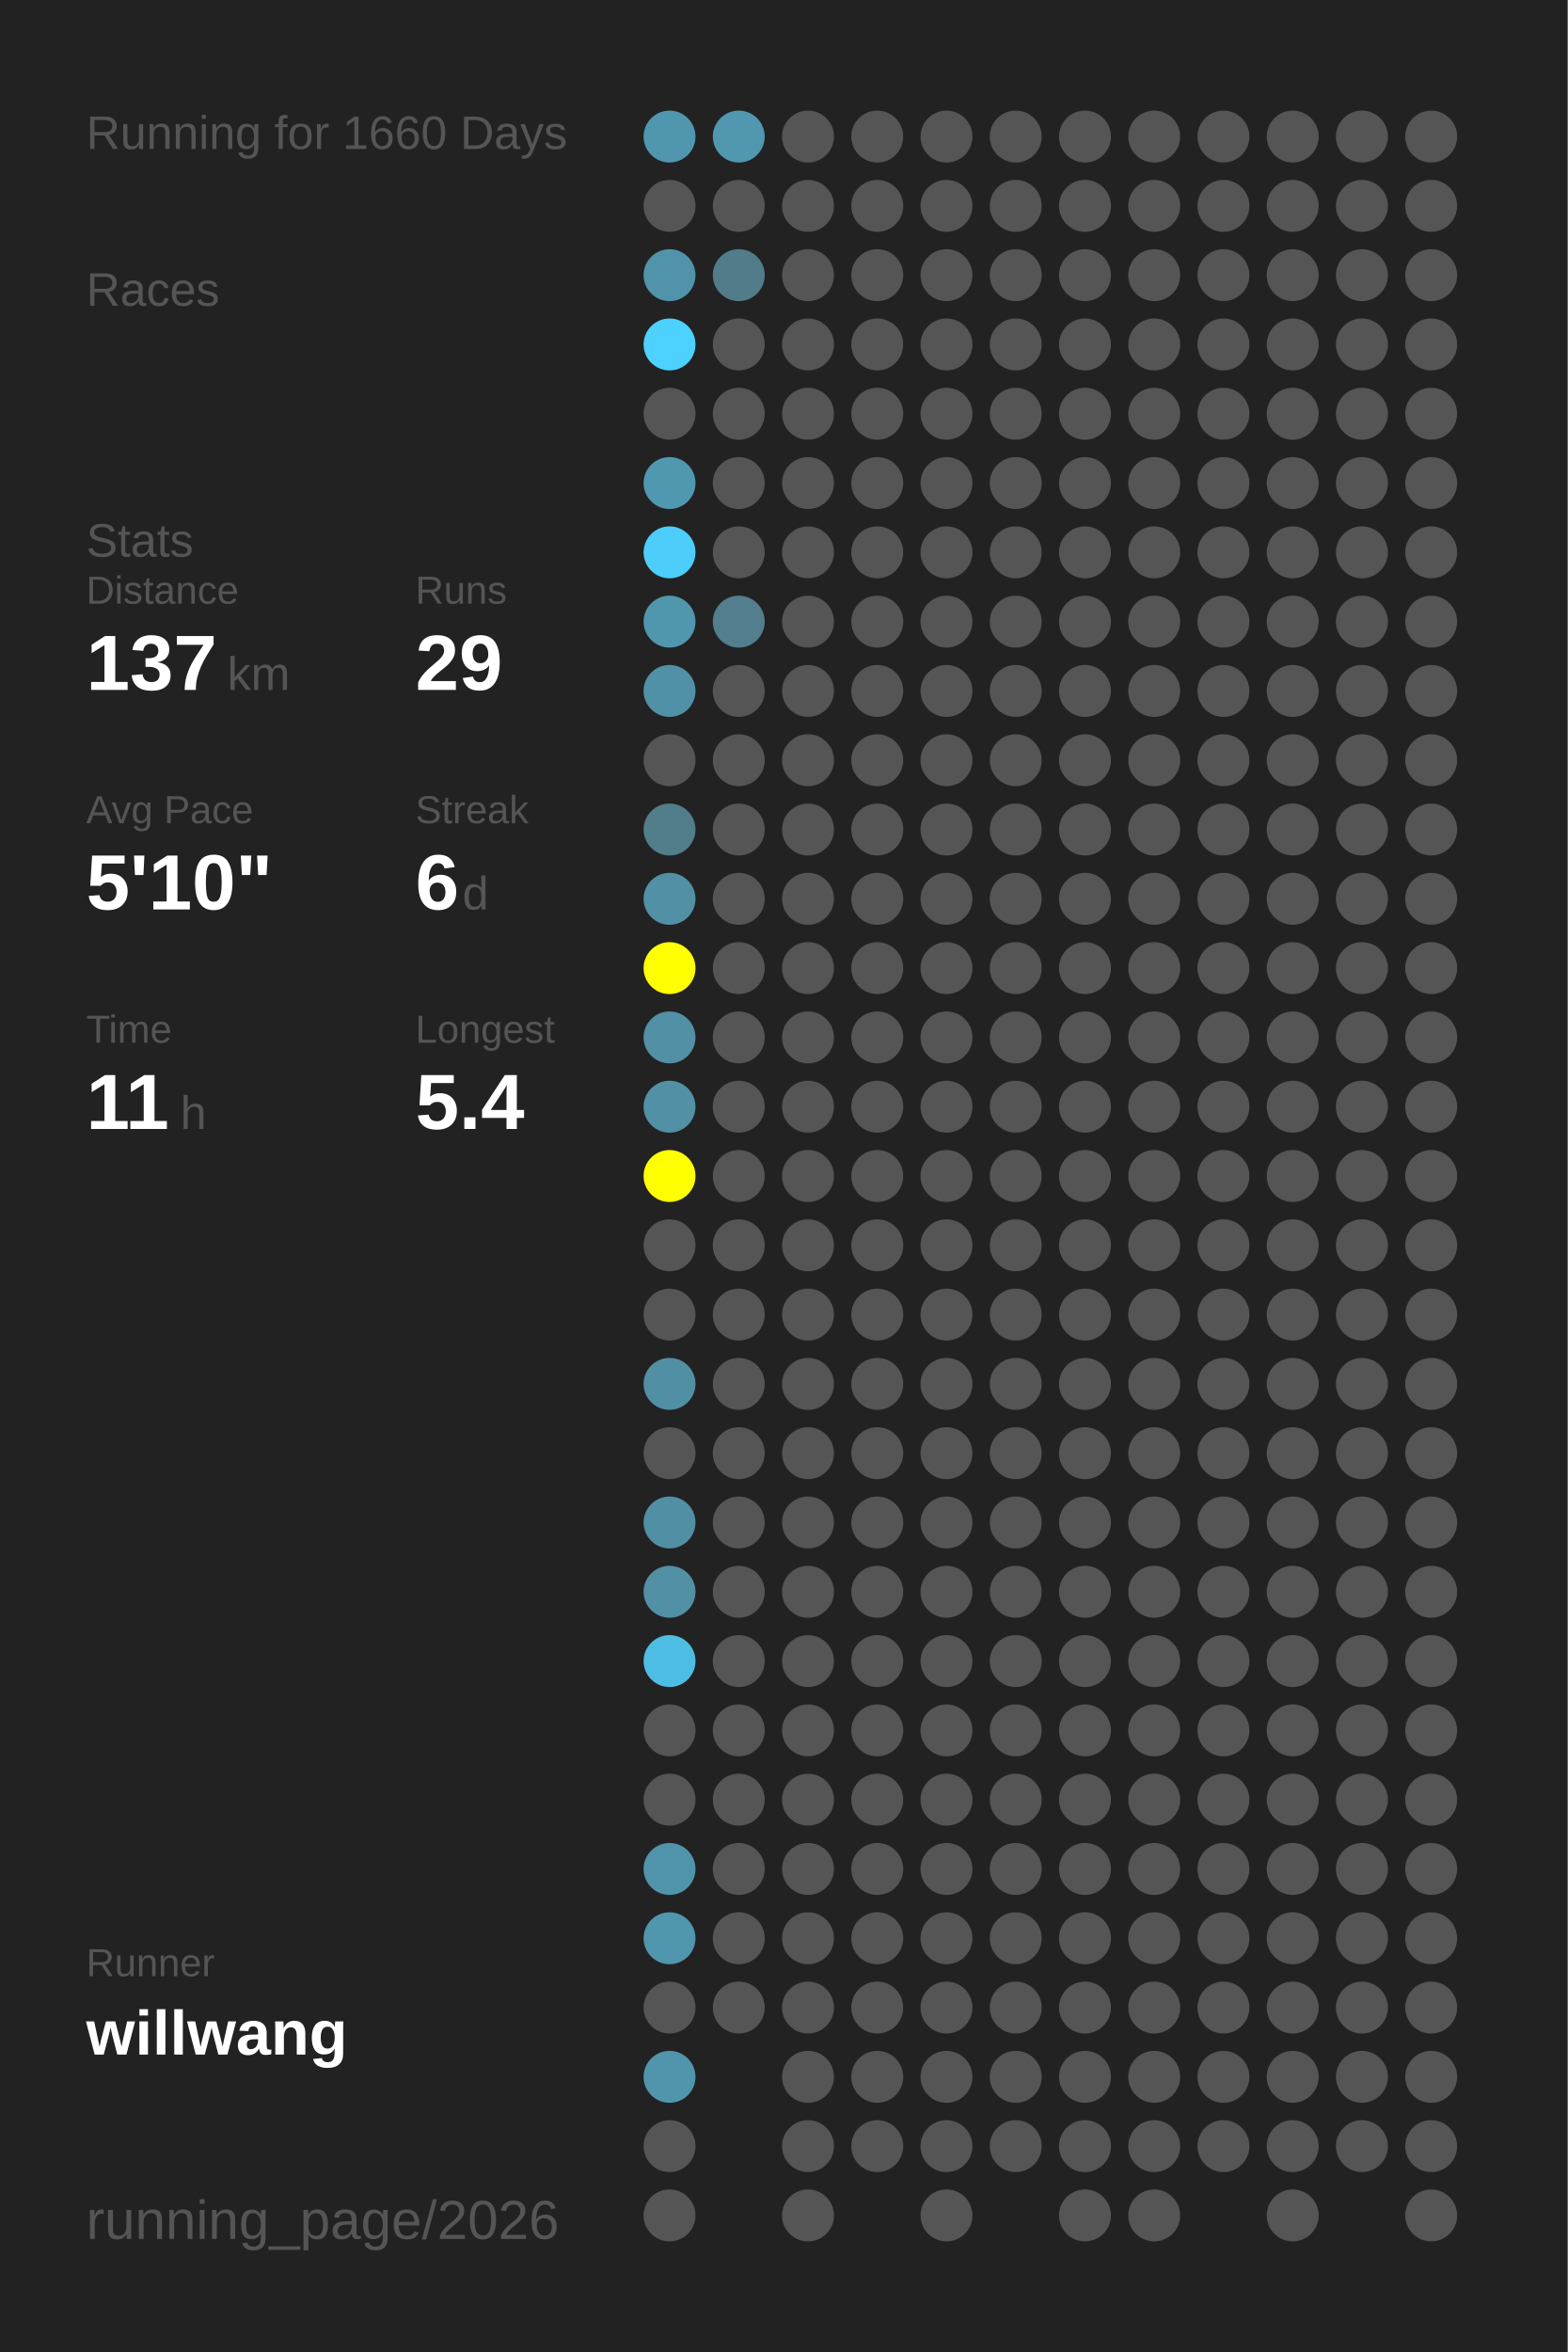
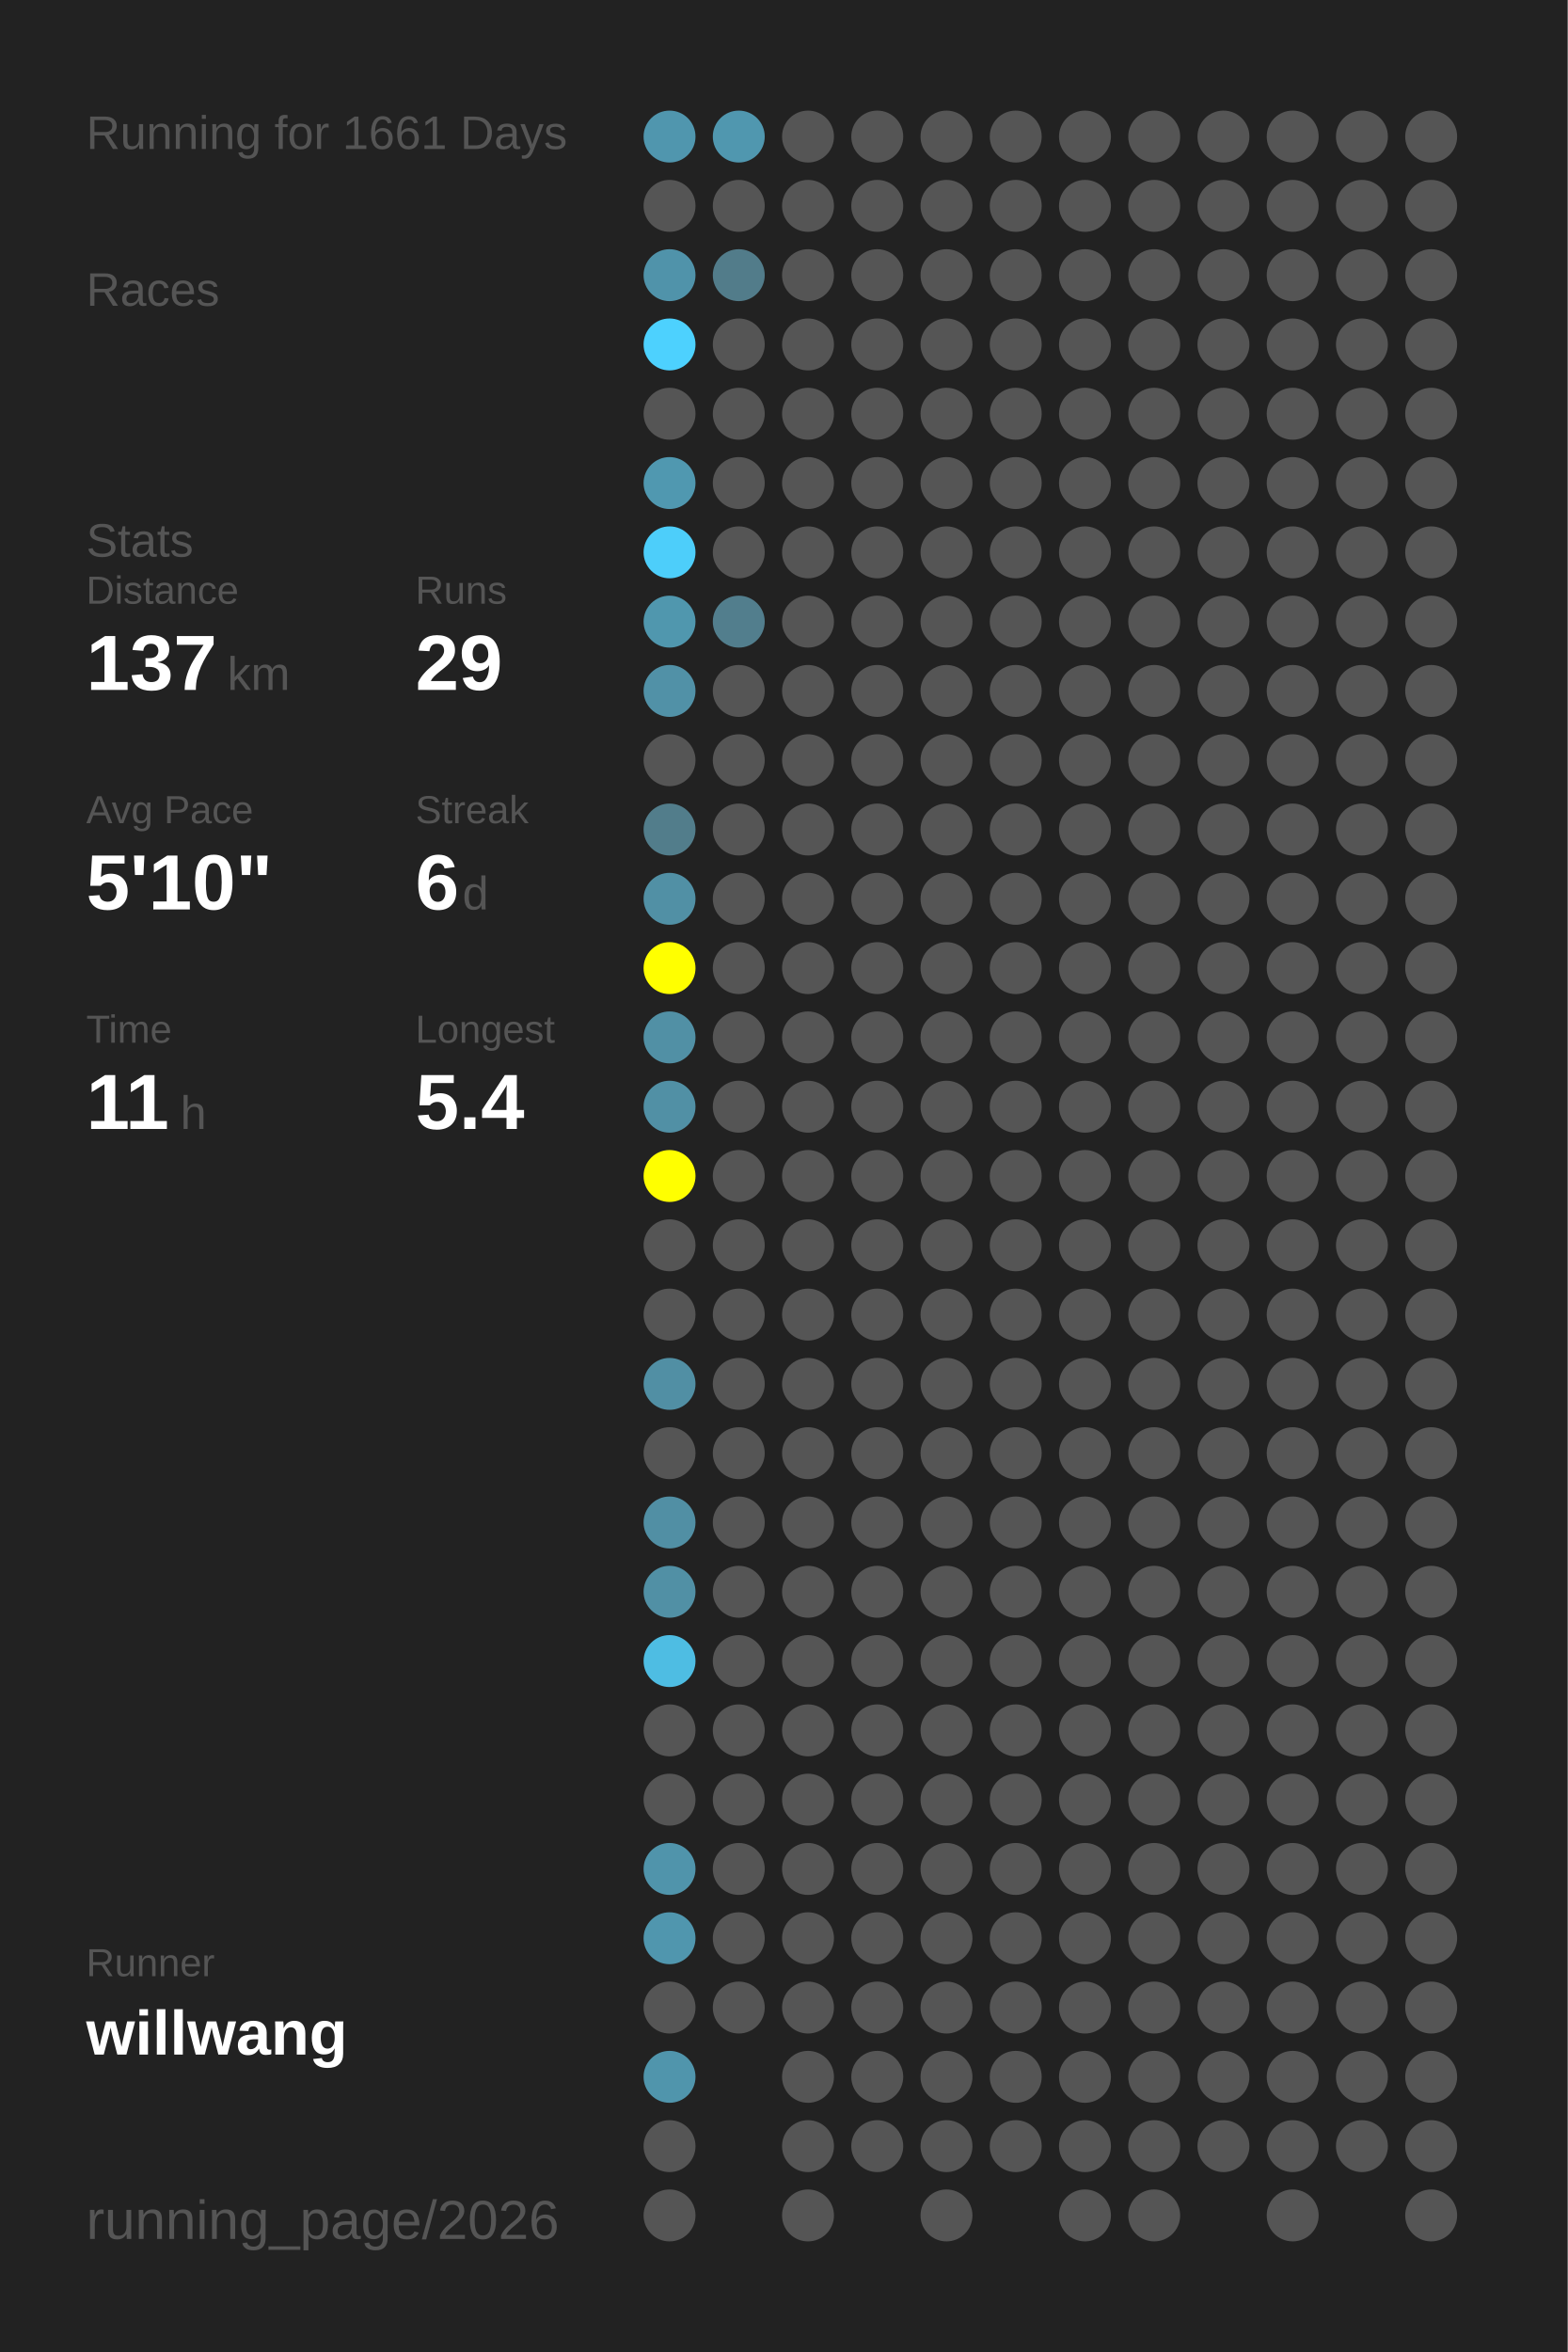
<svg xmlns="http://www.w3.org/2000/svg" baseProfile="full" height="300mm" version="1.1" viewBox="0,0,200,300" width="200mm">
  <defs />
  <rect fill="#222222" height="300" width="200" x="0" y="0" />
-   <text fill="#555555" style="font-size:6px; font-family:Arial;" x="11" y="19">Running for 1660 Days</text>
+   <text fill="#555555" style="font-size:6px; font-family:Arial;" x="11" y="19">Running for 1661 Days</text>
  <text fill="#555555" style="font-size:6px; font-family:Arial;" x="11" y="39">Races</text>
  <text fill="#555555" style="font-size:6px; font-family:Arial;" x="11" y="71">Stats</text>
  <text fill="#555555" style="font-size:5px; font-family:Arial;" x="11" y="77">Distance</text>
  <text fill="#FFFFFF" style="font-size:10px; font-family:Arial; font-weight:bold;" x="11" y="88">137</text>
  <text fill="#555555" style="font-size:6px; font-family:Arial;" x="29" y="88">km</text>
  <text fill="#555555" style="font-size:5px; font-family:Arial;" x="53" y="77">Runs</text>
  <text fill="#FFFFFF" style="font-size:10px; font-family:Arial; font-weight:bold;" x="53" y="88">29</text>
  <text fill="#555555" style="font-size:5px; font-family:Arial;" x="11" y="105">Avg Pace</text>
  <text fill="#FFFFFF" style="font-size:10px; font-family:Arial; font-weight:bold;" x="11" y="116">5'10"</text>
  <text fill="#555555" style="font-size:5px; font-family:Arial;" x="53" y="105">Streak</text>
  <text fill="#FFFFFF" style="font-size:10px; font-family:Arial; font-weight:bold;" x="53" y="116">6</text>
  <text fill="#555555" style="font-size:6px; font-family:Arial;" x="59" y="116">d</text>
  <text fill="#555555" style="font-size:5px; font-family:Arial;" x="11" y="133">Time</text>
  <text fill="#FFFFFF" style="font-size:10px; font-family:Arial; font-weight:bold;" x="11" y="144">11</text>
  <text fill="#555555" style="font-size:6px; font-family:Arial;" x="23" y="144">h</text>
  <text fill="#555555" style="font-size:5px; font-family:Arial;" x="53" y="133">Longest</text>
  <text fill="#FFFFFF" style="font-size:10px; font-family:Arial; font-weight:bold;" x="53" y="144">5.4</text>
  <text fill="#555555" style="font-size:5px; font-family:Arial;" x="11" y="252.065">Runner</text>
  <text fill="#FFFFFF" style="font-size:8px; font-family:Arial; font-weight:bold;" x="11" y="262.065">willwang</text>
  <text fill="#555555" style="font-size:7px; font-family:Arial;" x="11" y="285.581">running_page/2026</text>
  <circle cx="85.417" cy="17.419" fill="#5096ae" r="3.312" />
  <circle cx="85.417" cy="26.258" fill="#555555" r="3.312" />
  <circle cx="85.417" cy="35.097" fill="#5093aa" r="3.312" />
  <circle cx="85.417" cy="43.935" fill="#4dd1fe" r="3.312" />
  <circle cx="85.417" cy="52.774" fill="#555555" r="3.312" />
  <circle cx="85.417" cy="61.613" fill="#5098b0" r="3.312" />
  <circle cx="85.417" cy="70.452" fill="#4dcefa" r="3.312" />
  <circle cx="85.417" cy="79.29" fill="#5097ae" r="3.312" />
  <circle cx="85.417" cy="88.129" fill="#5191a7" r="3.312" />
  <circle cx="85.417" cy="96.968" fill="#555555" r="3.312" />
  <circle cx="85.417" cy="105.806" fill="#527d8b" r="3.312" />
  <circle cx="85.417" cy="114.645" fill="#5190a5" r="3.312" />
  <circle cx="85.417" cy="123.484" fill="#FFFF00" r="3.312" />
  <circle cx="85.417" cy="132.323" fill="#5190a5" r="3.312" />
  <circle cx="85.417" cy="141.161" fill="#5190a5" r="3.312" />
  <circle cx="85.417" cy="150" fill="#FFFF00" r="3.312" />
  <circle cx="85.417" cy="158.839" fill="#555555" r="3.312" />
  <circle cx="85.417" cy="167.677" fill="#555555" r="3.312" />
  <circle cx="85.417" cy="176.516" fill="#518fa4" r="3.312" />
  <circle cx="85.417" cy="185.355" fill="#555555" r="3.312" />
  <circle cx="85.417" cy="194.194" fill="#518fa4" r="3.312" />
  <circle cx="85.417" cy="203.032" fill="#5190a5" r="3.312" />
  <circle cx="85.417" cy="211.871" fill="#4ebde3" r="3.312" />
  <circle cx="85.417" cy="220.71" fill="#555555" r="3.312" />
  <circle cx="85.417" cy="229.548" fill="#555555" r="3.312" />
  <circle cx="85.417" cy="238.387" fill="#5094ab" r="3.312" />
  <circle cx="85.417" cy="247.226" fill="#5096ae" r="3.312" />
  <circle cx="85.417" cy="256.065" fill="#555555" r="3.312" />
  <circle cx="85.417" cy="264.903" fill="#5095ac" r="3.312" />
  <circle cx="85.417" cy="273.742" fill="#555555" r="3.312" />
  <circle cx="85.417" cy="282.581" fill="#555555" r="3.312" />
  <circle cx="94.25" cy="17.419" fill="#5097af" r="3.312" />
  <circle cx="94.25" cy="26.258" fill="#555555" r="3.312" />
  <circle cx="94.25" cy="35.097" fill="#527c8a" r="3.312" />
  <circle cx="94.25" cy="43.935" fill="#555555" r="3.312" />
  <circle cx="94.25" cy="52.774" fill="#555555" r="3.312" />
  <circle cx="94.25" cy="61.613" fill="#555555" r="3.312" />
  <circle cx="94.25" cy="70.452" fill="#555555" r="3.312" />
  <circle cx="94.25" cy="79.29" fill="#527e8d" r="3.312" />
  <circle cx="94.25" cy="88.129" fill="#555555" r="3.312" />
  <circle cx="94.25" cy="96.968" fill="#555555" r="3.312" />
  <circle cx="94.25" cy="105.806" fill="#555555" r="3.312" />
  <circle cx="94.25" cy="114.645" fill="#555555" r="3.312" />
  <circle cx="94.25" cy="123.484" fill="#555555" r="3.312" />
  <circle cx="94.25" cy="132.323" fill="#555555" r="3.312" />
  <circle cx="94.25" cy="141.161" fill="#555555" r="3.312" />
  <circle cx="94.25" cy="150" fill="#555555" r="3.312" />
  <circle cx="94.25" cy="158.839" fill="#555555" r="3.312" />
  <circle cx="94.25" cy="167.677" fill="#555555" r="3.312" />
  <circle cx="94.25" cy="176.516" fill="#555555" r="3.312" />
  <circle cx="94.25" cy="185.355" fill="#555555" r="3.312" />
  <circle cx="94.25" cy="194.194" fill="#555555" r="3.312" />
  <circle cx="94.25" cy="203.032" fill="#555555" r="3.312" />
  <circle cx="94.25" cy="211.871" fill="#555555" r="3.312" />
  <circle cx="94.25" cy="220.71" fill="#555555" r="3.312" />
  <circle cx="94.25" cy="229.548" fill="#555555" r="3.312" />
  <circle cx="94.25" cy="238.387" fill="#555555" r="3.312" />
  <circle cx="94.25" cy="247.226" fill="#555555" r="3.312" />
  <circle cx="94.25" cy="256.065" fill="#555555" r="3.312" />
  <circle cx="103.083" cy="17.419" fill="#555555" r="3.312" />
  <circle cx="103.083" cy="26.258" fill="#555555" r="3.312" />
  <circle cx="103.083" cy="35.097" fill="#555555" r="3.312" />
  <circle cx="103.083" cy="43.935" fill="#555555" r="3.312" />
  <circle cx="103.083" cy="52.774" fill="#555555" r="3.312" />
  <circle cx="103.083" cy="61.613" fill="#555555" r="3.312" />
  <circle cx="103.083" cy="70.452" fill="#555555" r="3.312" />
  <circle cx="103.083" cy="79.29" fill="#555555" r="3.312" />
  <circle cx="103.083" cy="88.129" fill="#555555" r="3.312" />
  <circle cx="103.083" cy="96.968" fill="#555555" r="3.312" />
  <circle cx="103.083" cy="105.806" fill="#555555" r="3.312" />
  <circle cx="103.083" cy="114.645" fill="#555555" r="3.312" />
  <circle cx="103.083" cy="123.484" fill="#555555" r="3.312" />
  <circle cx="103.083" cy="132.323" fill="#555555" r="3.312" />
  <circle cx="103.083" cy="141.161" fill="#555555" r="3.312" />
  <circle cx="103.083" cy="150" fill="#555555" r="3.312" />
  <circle cx="103.083" cy="158.839" fill="#555555" r="3.312" />
  <circle cx="103.083" cy="167.677" fill="#555555" r="3.312" />
  <circle cx="103.083" cy="176.516" fill="#555555" r="3.312" />
  <circle cx="103.083" cy="185.355" fill="#555555" r="3.312" />
  <circle cx="103.083" cy="194.194" fill="#555555" r="3.312" />
  <circle cx="103.083" cy="203.032" fill="#555555" r="3.312" />
  <circle cx="103.083" cy="211.871" fill="#555555" r="3.312" />
  <circle cx="103.083" cy="220.71" fill="#555555" r="3.312" />
  <circle cx="103.083" cy="229.548" fill="#555555" r="3.312" />
  <circle cx="103.083" cy="238.387" fill="#555555" r="3.312" />
  <circle cx="103.083" cy="247.226" fill="#555555" r="3.312" />
  <circle cx="103.083" cy="256.065" fill="#555555" r="3.312" />
  <circle cx="103.083" cy="264.903" fill="#555555" r="3.312" />
  <circle cx="103.083" cy="273.742" fill="#555555" r="3.312" />
  <circle cx="103.083" cy="282.581" fill="#555555" r="3.312" />
  <circle cx="111.917" cy="17.419" fill="#555555" r="3.312" />
  <circle cx="111.917" cy="26.258" fill="#555555" r="3.312" />
  <circle cx="111.917" cy="35.097" fill="#555555" r="3.312" />
  <circle cx="111.917" cy="43.935" fill="#555555" r="3.312" />
  <circle cx="111.917" cy="52.774" fill="#555555" r="3.312" />
  <circle cx="111.917" cy="61.613" fill="#555555" r="3.312" />
  <circle cx="111.917" cy="70.452" fill="#555555" r="3.312" />
  <circle cx="111.917" cy="79.29" fill="#555555" r="3.312" />
  <circle cx="111.917" cy="88.129" fill="#555555" r="3.312" />
  <circle cx="111.917" cy="96.968" fill="#555555" r="3.312" />
  <circle cx="111.917" cy="105.806" fill="#555555" r="3.312" />
  <circle cx="111.917" cy="114.645" fill="#555555" r="3.312" />
  <circle cx="111.917" cy="123.484" fill="#555555" r="3.312" />
  <circle cx="111.917" cy="132.323" fill="#555555" r="3.312" />
  <circle cx="111.917" cy="141.161" fill="#555555" r="3.312" />
  <circle cx="111.917" cy="150" fill="#555555" r="3.312" />
  <circle cx="111.917" cy="158.839" fill="#555555" r="3.312" />
  <circle cx="111.917" cy="167.677" fill="#555555" r="3.312" />
  <circle cx="111.917" cy="176.516" fill="#555555" r="3.312" />
  <circle cx="111.917" cy="185.355" fill="#555555" r="3.312" />
  <circle cx="111.917" cy="194.194" fill="#555555" r="3.312" />
  <circle cx="111.917" cy="203.032" fill="#555555" r="3.312" />
  <circle cx="111.917" cy="211.871" fill="#555555" r="3.312" />
  <circle cx="111.917" cy="220.71" fill="#555555" r="3.312" />
  <circle cx="111.917" cy="229.548" fill="#555555" r="3.312" />
  <circle cx="111.917" cy="238.387" fill="#555555" r="3.312" />
  <circle cx="111.917" cy="247.226" fill="#555555" r="3.312" />
  <circle cx="111.917" cy="256.065" fill="#555555" r="3.312" />
  <circle cx="111.917" cy="264.903" fill="#555555" r="3.312" />
  <circle cx="111.917" cy="273.742" fill="#555555" r="3.312" />
  <circle cx="120.75" cy="17.419" fill="#555555" r="3.312" />
  <circle cx="120.75" cy="26.258" fill="#555555" r="3.312" />
  <circle cx="120.75" cy="35.097" fill="#555555" r="3.312" />
  <circle cx="120.75" cy="43.935" fill="#555555" r="3.312" />
  <circle cx="120.75" cy="52.774" fill="#555555" r="3.312" />
  <circle cx="120.75" cy="61.613" fill="#555555" r="3.312" />
  <circle cx="120.75" cy="70.452" fill="#555555" r="3.312" />
  <circle cx="120.75" cy="79.29" fill="#555555" r="3.312" />
  <circle cx="120.75" cy="88.129" fill="#555555" r="3.312" />
  <circle cx="120.75" cy="96.968" fill="#555555" r="3.312" />
  <circle cx="120.75" cy="105.806" fill="#555555" r="3.312" />
  <circle cx="120.75" cy="114.645" fill="#555555" r="3.312" />
  <circle cx="120.75" cy="123.484" fill="#555555" r="3.312" />
  <circle cx="120.75" cy="132.323" fill="#555555" r="3.312" />
  <circle cx="120.75" cy="141.161" fill="#555555" r="3.312" />
  <circle cx="120.75" cy="150" fill="#555555" r="3.312" />
  <circle cx="120.75" cy="158.839" fill="#555555" r="3.312" />
  <circle cx="120.75" cy="167.677" fill="#555555" r="3.312" />
  <circle cx="120.75" cy="176.516" fill="#555555" r="3.312" />
  <circle cx="120.75" cy="185.355" fill="#555555" r="3.312" />
  <circle cx="120.75" cy="194.194" fill="#555555" r="3.312" />
  <circle cx="120.75" cy="203.032" fill="#555555" r="3.312" />
  <circle cx="120.75" cy="211.871" fill="#555555" r="3.312" />
  <circle cx="120.75" cy="220.71" fill="#555555" r="3.312" />
  <circle cx="120.75" cy="229.548" fill="#555555" r="3.312" />
  <circle cx="120.75" cy="238.387" fill="#555555" r="3.312" />
  <circle cx="120.75" cy="247.226" fill="#555555" r="3.312" />
  <circle cx="120.75" cy="256.065" fill="#555555" r="3.312" />
  <circle cx="120.75" cy="264.903" fill="#555555" r="3.312" />
  <circle cx="120.75" cy="273.742" fill="#555555" r="3.312" />
  <circle cx="120.75" cy="282.581" fill="#555555" r="3.312" />
  <circle cx="129.583" cy="17.419" fill="#555555" r="3.312" />
  <circle cx="129.583" cy="26.258" fill="#555555" r="3.312" />
  <circle cx="129.583" cy="35.097" fill="#555555" r="3.312" />
  <circle cx="129.583" cy="43.935" fill="#555555" r="3.312" />
  <circle cx="129.583" cy="52.774" fill="#555555" r="3.312" />
  <circle cx="129.583" cy="61.613" fill="#555555" r="3.312" />
  <circle cx="129.583" cy="70.452" fill="#555555" r="3.312" />
  <circle cx="129.583" cy="79.29" fill="#555555" r="3.312" />
  <circle cx="129.583" cy="88.129" fill="#555555" r="3.312" />
  <circle cx="129.583" cy="96.968" fill="#555555" r="3.312" />
  <circle cx="129.583" cy="105.806" fill="#555555" r="3.312" />
  <circle cx="129.583" cy="114.645" fill="#555555" r="3.312" />
  <circle cx="129.583" cy="123.484" fill="#555555" r="3.312" />
  <circle cx="129.583" cy="132.323" fill="#555555" r="3.312" />
  <circle cx="129.583" cy="141.161" fill="#555555" r="3.312" />
  <circle cx="129.583" cy="150" fill="#555555" r="3.312" />
  <circle cx="129.583" cy="158.839" fill="#555555" r="3.312" />
  <circle cx="129.583" cy="167.677" fill="#555555" r="3.312" />
  <circle cx="129.583" cy="176.516" fill="#555555" r="3.312" />
  <circle cx="129.583" cy="185.355" fill="#555555" r="3.312" />
  <circle cx="129.583" cy="194.194" fill="#555555" r="3.312" />
  <circle cx="129.583" cy="203.032" fill="#555555" r="3.312" />
  <circle cx="129.583" cy="211.871" fill="#555555" r="3.312" />
  <circle cx="129.583" cy="220.71" fill="#555555" r="3.312" />
  <circle cx="129.583" cy="229.548" fill="#555555" r="3.312" />
  <circle cx="129.583" cy="238.387" fill="#555555" r="3.312" />
  <circle cx="129.583" cy="247.226" fill="#555555" r="3.312" />
  <circle cx="129.583" cy="256.065" fill="#555555" r="3.312" />
  <circle cx="129.583" cy="264.903" fill="#555555" r="3.312" />
  <circle cx="129.583" cy="273.742" fill="#555555" r="3.312" />
  <circle cx="138.417" cy="17.419" fill="#555555" r="3.312" />
  <circle cx="138.417" cy="26.258" fill="#555555" r="3.312" />
  <circle cx="138.417" cy="35.097" fill="#555555" r="3.312" />
  <circle cx="138.417" cy="43.935" fill="#555555" r="3.312" />
  <circle cx="138.417" cy="52.774" fill="#555555" r="3.312" />
  <circle cx="138.417" cy="61.613" fill="#555555" r="3.312" />
  <circle cx="138.417" cy="70.452" fill="#555555" r="3.312" />
  <circle cx="138.417" cy="79.29" fill="#555555" r="3.312" />
  <circle cx="138.417" cy="88.129" fill="#555555" r="3.312" />
  <circle cx="138.417" cy="96.968" fill="#555555" r="3.312" />
  <circle cx="138.417" cy="105.806" fill="#555555" r="3.312" />
  <circle cx="138.417" cy="114.645" fill="#555555" r="3.312" />
  <circle cx="138.417" cy="123.484" fill="#555555" r="3.312" />
  <circle cx="138.417" cy="132.323" fill="#555555" r="3.312" />
  <circle cx="138.417" cy="141.161" fill="#555555" r="3.312" />
  <circle cx="138.417" cy="150" fill="#555555" r="3.312" />
  <circle cx="138.417" cy="158.839" fill="#555555" r="3.312" />
  <circle cx="138.417" cy="167.677" fill="#555555" r="3.312" />
  <circle cx="138.417" cy="176.516" fill="#555555" r="3.312" />
  <circle cx="138.417" cy="185.355" fill="#555555" r="3.312" />
  <circle cx="138.417" cy="194.194" fill="#555555" r="3.312" />
  <circle cx="138.417" cy="203.032" fill="#555555" r="3.312" />
  <circle cx="138.417" cy="211.871" fill="#555555" r="3.312" />
  <circle cx="138.417" cy="220.71" fill="#555555" r="3.312" />
  <circle cx="138.417" cy="229.548" fill="#555555" r="3.312" />
  <circle cx="138.417" cy="238.387" fill="#555555" r="3.312" />
  <circle cx="138.417" cy="247.226" fill="#555555" r="3.312" />
  <circle cx="138.417" cy="256.065" fill="#555555" r="3.312" />
  <circle cx="138.417" cy="264.903" fill="#555555" r="3.312" />
  <circle cx="138.417" cy="273.742" fill="#555555" r="3.312" />
  <circle cx="138.417" cy="282.581" fill="#555555" r="3.312" />
  <circle cx="147.25" cy="17.419" fill="#555555" r="3.312" />
  <circle cx="147.25" cy="26.258" fill="#555555" r="3.312" />
  <circle cx="147.25" cy="35.097" fill="#555555" r="3.312" />
  <circle cx="147.25" cy="43.935" fill="#555555" r="3.312" />
  <circle cx="147.25" cy="52.774" fill="#555555" r="3.312" />
  <circle cx="147.25" cy="61.613" fill="#555555" r="3.312" />
  <circle cx="147.25" cy="70.452" fill="#555555" r="3.312" />
  <circle cx="147.25" cy="79.29" fill="#555555" r="3.312" />
  <circle cx="147.25" cy="88.129" fill="#555555" r="3.312" />
  <circle cx="147.25" cy="96.968" fill="#555555" r="3.312" />
  <circle cx="147.25" cy="105.806" fill="#555555" r="3.312" />
  <circle cx="147.25" cy="114.645" fill="#555555" r="3.312" />
  <circle cx="147.25" cy="123.484" fill="#555555" r="3.312" />
  <circle cx="147.25" cy="132.323" fill="#555555" r="3.312" />
  <circle cx="147.25" cy="141.161" fill="#555555" r="3.312" />
  <circle cx="147.25" cy="150" fill="#555555" r="3.312" />
  <circle cx="147.25" cy="158.839" fill="#555555" r="3.312" />
  <circle cx="147.25" cy="167.677" fill="#555555" r="3.312" />
  <circle cx="147.25" cy="176.516" fill="#555555" r="3.312" />
  <circle cx="147.25" cy="185.355" fill="#555555" r="3.312" />
  <circle cx="147.25" cy="194.194" fill="#555555" r="3.312" />
  <circle cx="147.25" cy="203.032" fill="#555555" r="3.312" />
  <circle cx="147.25" cy="211.871" fill="#555555" r="3.312" />
  <circle cx="147.25" cy="220.71" fill="#555555" r="3.312" />
  <circle cx="147.25" cy="229.548" fill="#555555" r="3.312" />
  <circle cx="147.25" cy="238.387" fill="#555555" r="3.312" />
  <circle cx="147.25" cy="247.226" fill="#555555" r="3.312" />
  <circle cx="147.25" cy="256.065" fill="#555555" r="3.312" />
  <circle cx="147.25" cy="264.903" fill="#555555" r="3.312" />
  <circle cx="147.25" cy="273.742" fill="#555555" r="3.312" />
  <circle cx="147.25" cy="282.581" fill="#555555" r="3.312" />
  <circle cx="156.083" cy="17.419" fill="#555555" r="3.312" />
  <circle cx="156.083" cy="26.258" fill="#555555" r="3.312" />
  <circle cx="156.083" cy="35.097" fill="#555555" r="3.312" />
  <circle cx="156.083" cy="43.935" fill="#555555" r="3.312" />
  <circle cx="156.083" cy="52.774" fill="#555555" r="3.312" />
  <circle cx="156.083" cy="61.613" fill="#555555" r="3.312" />
  <circle cx="156.083" cy="70.452" fill="#555555" r="3.312" />
  <circle cx="156.083" cy="79.29" fill="#555555" r="3.312" />
  <circle cx="156.083" cy="88.129" fill="#555555" r="3.312" />
  <circle cx="156.083" cy="96.968" fill="#555555" r="3.312" />
  <circle cx="156.083" cy="105.806" fill="#555555" r="3.312" />
  <circle cx="156.083" cy="114.645" fill="#555555" r="3.312" />
  <circle cx="156.083" cy="123.484" fill="#555555" r="3.312" />
  <circle cx="156.083" cy="132.323" fill="#555555" r="3.312" />
  <circle cx="156.083" cy="141.161" fill="#555555" r="3.312" />
  <circle cx="156.083" cy="150" fill="#555555" r="3.312" />
  <circle cx="156.083" cy="158.839" fill="#555555" r="3.312" />
  <circle cx="156.083" cy="167.677" fill="#555555" r="3.312" />
  <circle cx="156.083" cy="176.516" fill="#555555" r="3.312" />
  <circle cx="156.083" cy="185.355" fill="#555555" r="3.312" />
  <circle cx="156.083" cy="194.194" fill="#555555" r="3.312" />
  <circle cx="156.083" cy="203.032" fill="#555555" r="3.312" />
  <circle cx="156.083" cy="211.871" fill="#555555" r="3.312" />
  <circle cx="156.083" cy="220.71" fill="#555555" r="3.312" />
  <circle cx="156.083" cy="229.548" fill="#555555" r="3.312" />
  <circle cx="156.083" cy="238.387" fill="#555555" r="3.312" />
  <circle cx="156.083" cy="247.226" fill="#555555" r="3.312" />
  <circle cx="156.083" cy="256.065" fill="#555555" r="3.312" />
  <circle cx="156.083" cy="264.903" fill="#555555" r="3.312" />
  <circle cx="156.083" cy="273.742" fill="#555555" r="3.312" />
  <circle cx="164.917" cy="17.419" fill="#555555" r="3.312" />
  <circle cx="164.917" cy="26.258" fill="#555555" r="3.312" />
  <circle cx="164.917" cy="35.097" fill="#555555" r="3.312" />
  <circle cx="164.917" cy="43.935" fill="#555555" r="3.312" />
  <circle cx="164.917" cy="52.774" fill="#555555" r="3.312" />
  <circle cx="164.917" cy="61.613" fill="#555555" r="3.312" />
  <circle cx="164.917" cy="70.452" fill="#555555" r="3.312" />
  <circle cx="164.917" cy="79.29" fill="#555555" r="3.312" />
  <circle cx="164.917" cy="88.129" fill="#555555" r="3.312" />
  <circle cx="164.917" cy="96.968" fill="#555555" r="3.312" />
  <circle cx="164.917" cy="105.806" fill="#555555" r="3.312" />
  <circle cx="164.917" cy="114.645" fill="#555555" r="3.312" />
  <circle cx="164.917" cy="123.484" fill="#555555" r="3.312" />
  <circle cx="164.917" cy="132.323" fill="#555555" r="3.312" />
  <circle cx="164.917" cy="141.161" fill="#555555" r="3.312" />
  <circle cx="164.917" cy="150" fill="#555555" r="3.312" />
  <circle cx="164.917" cy="158.839" fill="#555555" r="3.312" />
  <circle cx="164.917" cy="167.677" fill="#555555" r="3.312" />
  <circle cx="164.917" cy="176.516" fill="#555555" r="3.312" />
  <circle cx="164.917" cy="185.355" fill="#555555" r="3.312" />
  <circle cx="164.917" cy="194.194" fill="#555555" r="3.312" />
  <circle cx="164.917" cy="203.032" fill="#555555" r="3.312" />
  <circle cx="164.917" cy="211.871" fill="#555555" r="3.312" />
  <circle cx="164.917" cy="220.71" fill="#555555" r="3.312" />
  <circle cx="164.917" cy="229.548" fill="#555555" r="3.312" />
  <circle cx="164.917" cy="238.387" fill="#555555" r="3.312" />
  <circle cx="164.917" cy="247.226" fill="#555555" r="3.312" />
  <circle cx="164.917" cy="256.065" fill="#555555" r="3.312" />
  <circle cx="164.917" cy="264.903" fill="#555555" r="3.312" />
  <circle cx="164.917" cy="273.742" fill="#555555" r="3.312" />
  <circle cx="164.917" cy="282.581" fill="#555555" r="3.312" />
  <circle cx="173.75" cy="17.419" fill="#555555" r="3.312" />
  <circle cx="173.75" cy="26.258" fill="#555555" r="3.312" />
  <circle cx="173.75" cy="35.097" fill="#555555" r="3.312" />
  <circle cx="173.75" cy="43.935" fill="#555555" r="3.312" />
  <circle cx="173.75" cy="52.774" fill="#555555" r="3.312" />
  <circle cx="173.75" cy="61.613" fill="#555555" r="3.312" />
  <circle cx="173.75" cy="70.452" fill="#555555" r="3.312" />
  <circle cx="173.75" cy="79.29" fill="#555555" r="3.312" />
  <circle cx="173.75" cy="88.129" fill="#555555" r="3.312" />
  <circle cx="173.75" cy="96.968" fill="#555555" r="3.312" />
  <circle cx="173.75" cy="105.806" fill="#555555" r="3.312" />
  <circle cx="173.75" cy="114.645" fill="#555555" r="3.312" />
  <circle cx="173.75" cy="123.484" fill="#555555" r="3.312" />
  <circle cx="173.75" cy="132.323" fill="#555555" r="3.312" />
  <circle cx="173.75" cy="141.161" fill="#555555" r="3.312" />
  <circle cx="173.75" cy="150" fill="#555555" r="3.312" />
  <circle cx="173.75" cy="158.839" fill="#555555" r="3.312" />
  <circle cx="173.75" cy="167.677" fill="#555555" r="3.312" />
  <circle cx="173.75" cy="176.516" fill="#555555" r="3.312" />
  <circle cx="173.75" cy="185.355" fill="#555555" r="3.312" />
  <circle cx="173.75" cy="194.194" fill="#555555" r="3.312" />
  <circle cx="173.75" cy="203.032" fill="#555555" r="3.312" />
  <circle cx="173.75" cy="211.871" fill="#555555" r="3.312" />
  <circle cx="173.75" cy="220.71" fill="#555555" r="3.312" />
  <circle cx="173.75" cy="229.548" fill="#555555" r="3.312" />
  <circle cx="173.75" cy="238.387" fill="#555555" r="3.312" />
  <circle cx="173.75" cy="247.226" fill="#555555" r="3.312" />
  <circle cx="173.75" cy="256.065" fill="#555555" r="3.312" />
  <circle cx="173.75" cy="264.903" fill="#555555" r="3.312" />
  <circle cx="173.75" cy="273.742" fill="#555555" r="3.312" />
  <circle cx="182.583" cy="17.419" fill="#555555" r="3.312" />
  <circle cx="182.583" cy="26.258" fill="#555555" r="3.312" />
  <circle cx="182.583" cy="35.097" fill="#555555" r="3.312" />
  <circle cx="182.583" cy="43.935" fill="#555555" r="3.312" />
  <circle cx="182.583" cy="52.774" fill="#555555" r="3.312" />
  <circle cx="182.583" cy="61.613" fill="#555555" r="3.312" />
  <circle cx="182.583" cy="70.452" fill="#555555" r="3.312" />
  <circle cx="182.583" cy="79.29" fill="#555555" r="3.312" />
  <circle cx="182.583" cy="88.129" fill="#555555" r="3.312" />
  <circle cx="182.583" cy="96.968" fill="#555555" r="3.312" />
  <circle cx="182.583" cy="105.806" fill="#555555" r="3.312" />
  <circle cx="182.583" cy="114.645" fill="#555555" r="3.312" />
  <circle cx="182.583" cy="123.484" fill="#555555" r="3.312" />
  <circle cx="182.583" cy="132.323" fill="#555555" r="3.312" />
  <circle cx="182.583" cy="141.161" fill="#555555" r="3.312" />
  <circle cx="182.583" cy="150" fill="#555555" r="3.312" />
  <circle cx="182.583" cy="158.839" fill="#555555" r="3.312" />
  <circle cx="182.583" cy="167.677" fill="#555555" r="3.312" />
  <circle cx="182.583" cy="176.516" fill="#555555" r="3.312" />
  <circle cx="182.583" cy="185.355" fill="#555555" r="3.312" />
  <circle cx="182.583" cy="194.194" fill="#555555" r="3.312" />
  <circle cx="182.583" cy="203.032" fill="#555555" r="3.312" />
  <circle cx="182.583" cy="211.871" fill="#555555" r="3.312" />
  <circle cx="182.583" cy="220.71" fill="#555555" r="3.312" />
  <circle cx="182.583" cy="229.548" fill="#555555" r="3.312" />
  <circle cx="182.583" cy="238.387" fill="#555555" r="3.312" />
  <circle cx="182.583" cy="247.226" fill="#555555" r="3.312" />
  <circle cx="182.583" cy="256.065" fill="#555555" r="3.312" />
  <circle cx="182.583" cy="264.903" fill="#555555" r="3.312" />
  <circle cx="182.583" cy="273.742" fill="#555555" r="3.312" />
  <circle cx="182.583" cy="282.581" fill="#555555" r="3.312" />
</svg>
